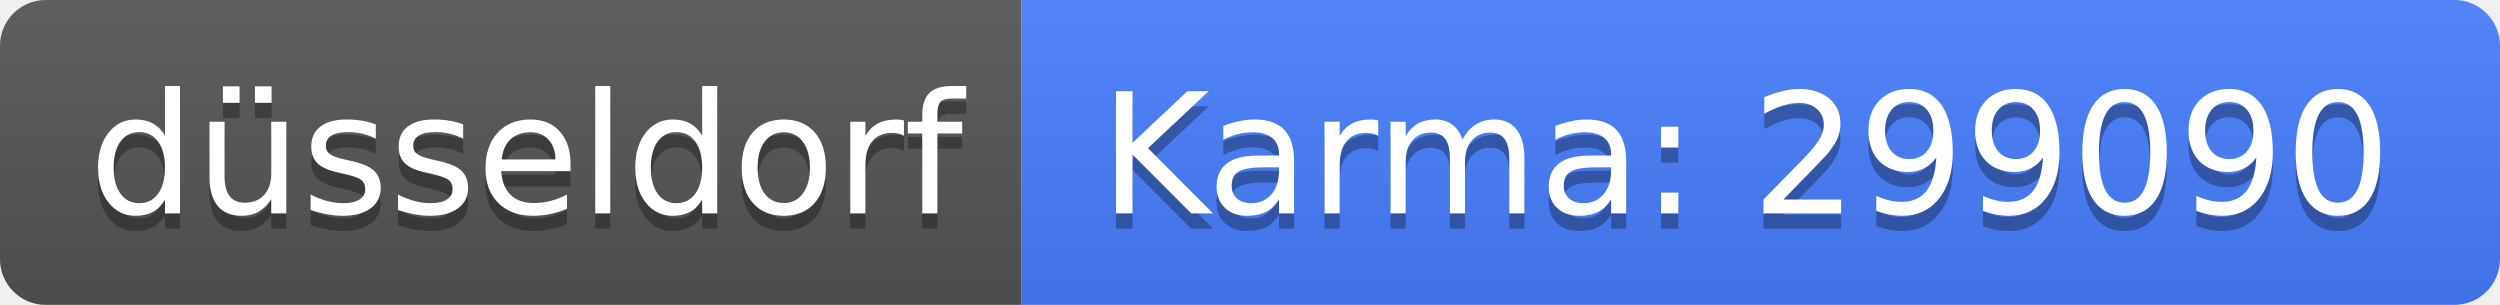
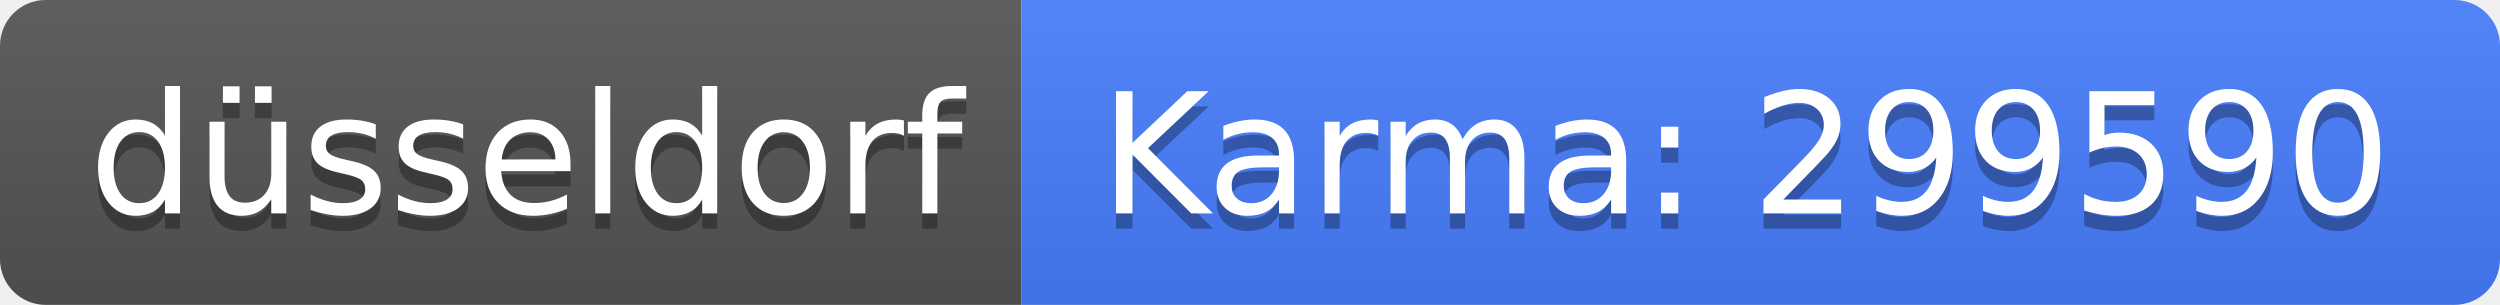
<svg xmlns="http://www.w3.org/2000/svg" width="164" height="20">
  <linearGradient id="b" x2="0" y2="100%">
    <stop offset="0" stop-color="#bbb" stop-opacity=".1" />
    <stop offset="1" stop-opacity=".1" />
  </linearGradient>
  <clipPath id="a">
    <rect width="164" height="20" rx="3" fill="#fff" />
  </clipPath>
  <g clip-path="url(#a)">
    <path fill="#555" d="M0 0h67v20H0z" />
    <path fill="#477eff" d="M67 0h97v20H67z" />
    <path fill="url(#b)" d="M0 0h164v20H0z" />
  </g>
  <g fill="#fff" text-anchor="middle" font-family="DejaVu Sans,Verdana,Geneva,sans-serif" font-size="110">
    <text x="345" y="150" fill="#010101" fill-opacity=".3" transform="scale(.1)" textLength="570">düsseldorf</text>
    <text x="345" y="140" transform="scale(.1)" textLength="570">düsseldorf</text>
-     <text x="1145" y="150" fill="#010101" fill-opacity=".3" transform="scale(.1)" textLength="870">Karma: 299090</text>
-     <text x="1145" y="140" transform="scale(.1)" textLength="870">Karma: 299090</text>
+     <text x="1145" y="150" fill="#010101" fill-opacity=".3" transform="scale(.1)" textLength="870">Karma: 299590</text>
+     <text x="1145" y="140" transform="scale(.1)" textLength="870">Karma: 299590</text>
  </g>
</svg>
